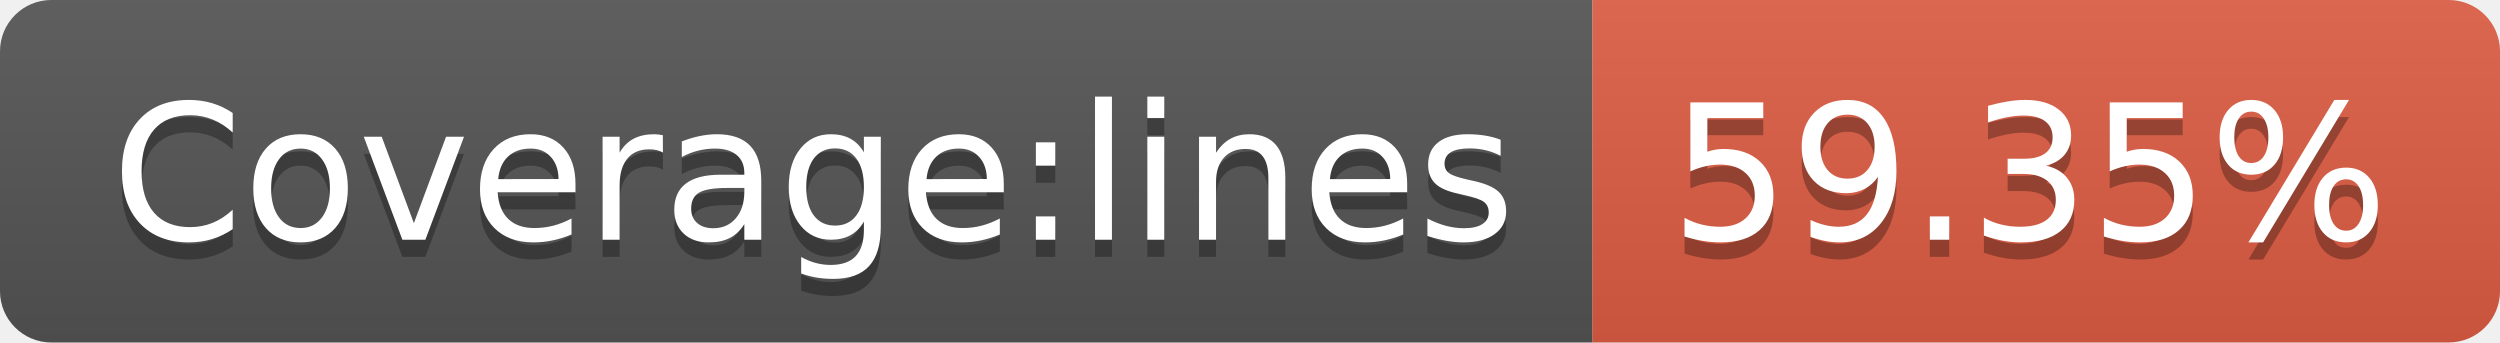
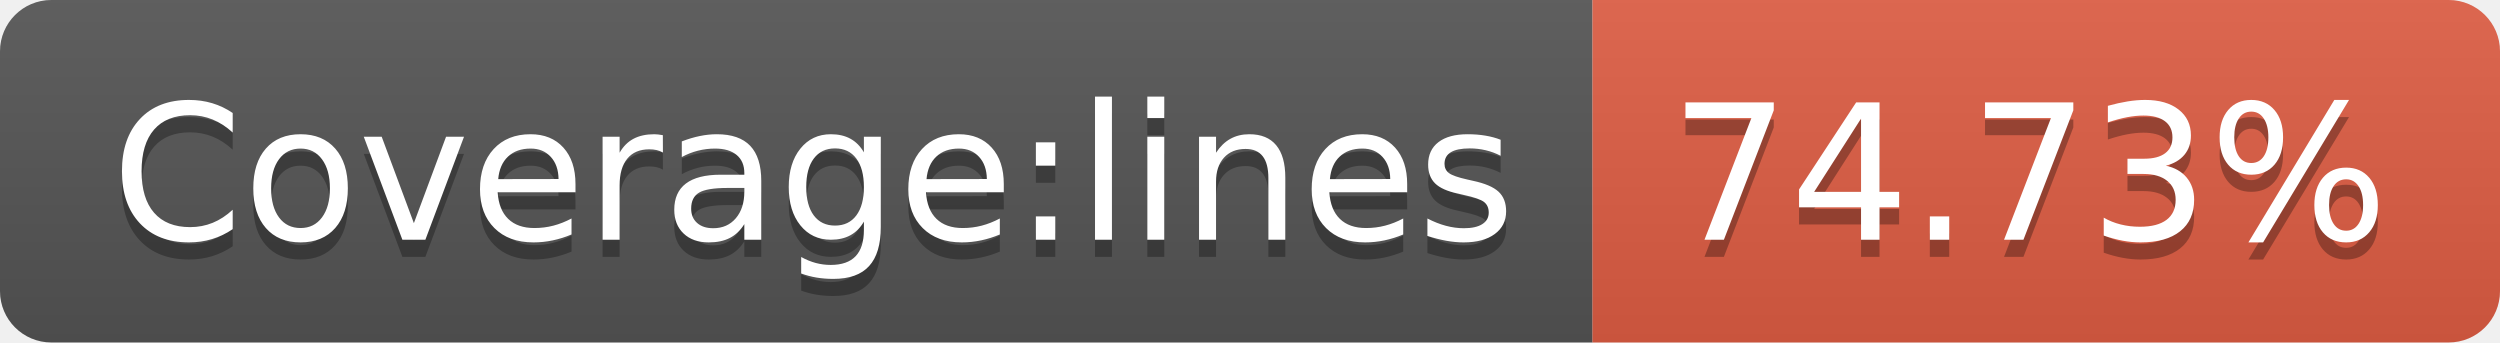
- <svg xmlns="http://www.w3.org/2000/svg" width="146" height="20" role="img" aria-label="Coverage:lines: 59.35%">
+ <svg xmlns="http://www.w3.org/2000/svg" width="146" height="20" role="img" aria-label="Coverage:lines: 74.73%">
  <linearGradient id="s" x2="0" y2="100%">
    <stop offset="0" stop-color="#bbb" stop-opacity=".1" />
    <stop offset="1" stop-opacity=".1" />
  </linearGradient>
  <clipPath id="r">
    <rect width="146" height="20" rx="3" fill="#fff" />
  </clipPath>
  <g clip-path="url(#r)">
    <rect width="93" height="20" fill="#555" />
    <rect x="93" width="53" height="20" fill="#e05d44" />
    <rect width="146" height="20" fill="url(#s)" />
  </g>
  <g fill="#fff" text-anchor="middle" font-family="Verdana,Geneva,DejaVu Sans,sans-serif" text-rendering="geometricPrecision" font-size="110">
    <text aria-hidden="true" x="475" y="150" fill="#010101" fill-opacity=".3" transform="scale(.1)" textLength="830">Coverage:lines</text>
    <text x="475" y="140" transform="scale(.1)" fill="#fff" textLength="830">Coverage:lines</text>
-     <text aria-hidden="true" x="1185" y="150" fill="#010101" fill-opacity=".3" transform="scale(.1)" textLength="430">59.35%</text>
-     <text x="1185" y="140" transform="scale(.1)" fill="#fff" textLength="430">59.35%</text>
+     <text aria-hidden="true" x="1185" y="150" fill="#010101" fill-opacity=".3" transform="scale(.1)" textLength="430">74.73%</text>
+     <text x="1185" y="140" transform="scale(.1)" fill="#fff" textLength="430">74.73%</text>
  </g>
</svg>
